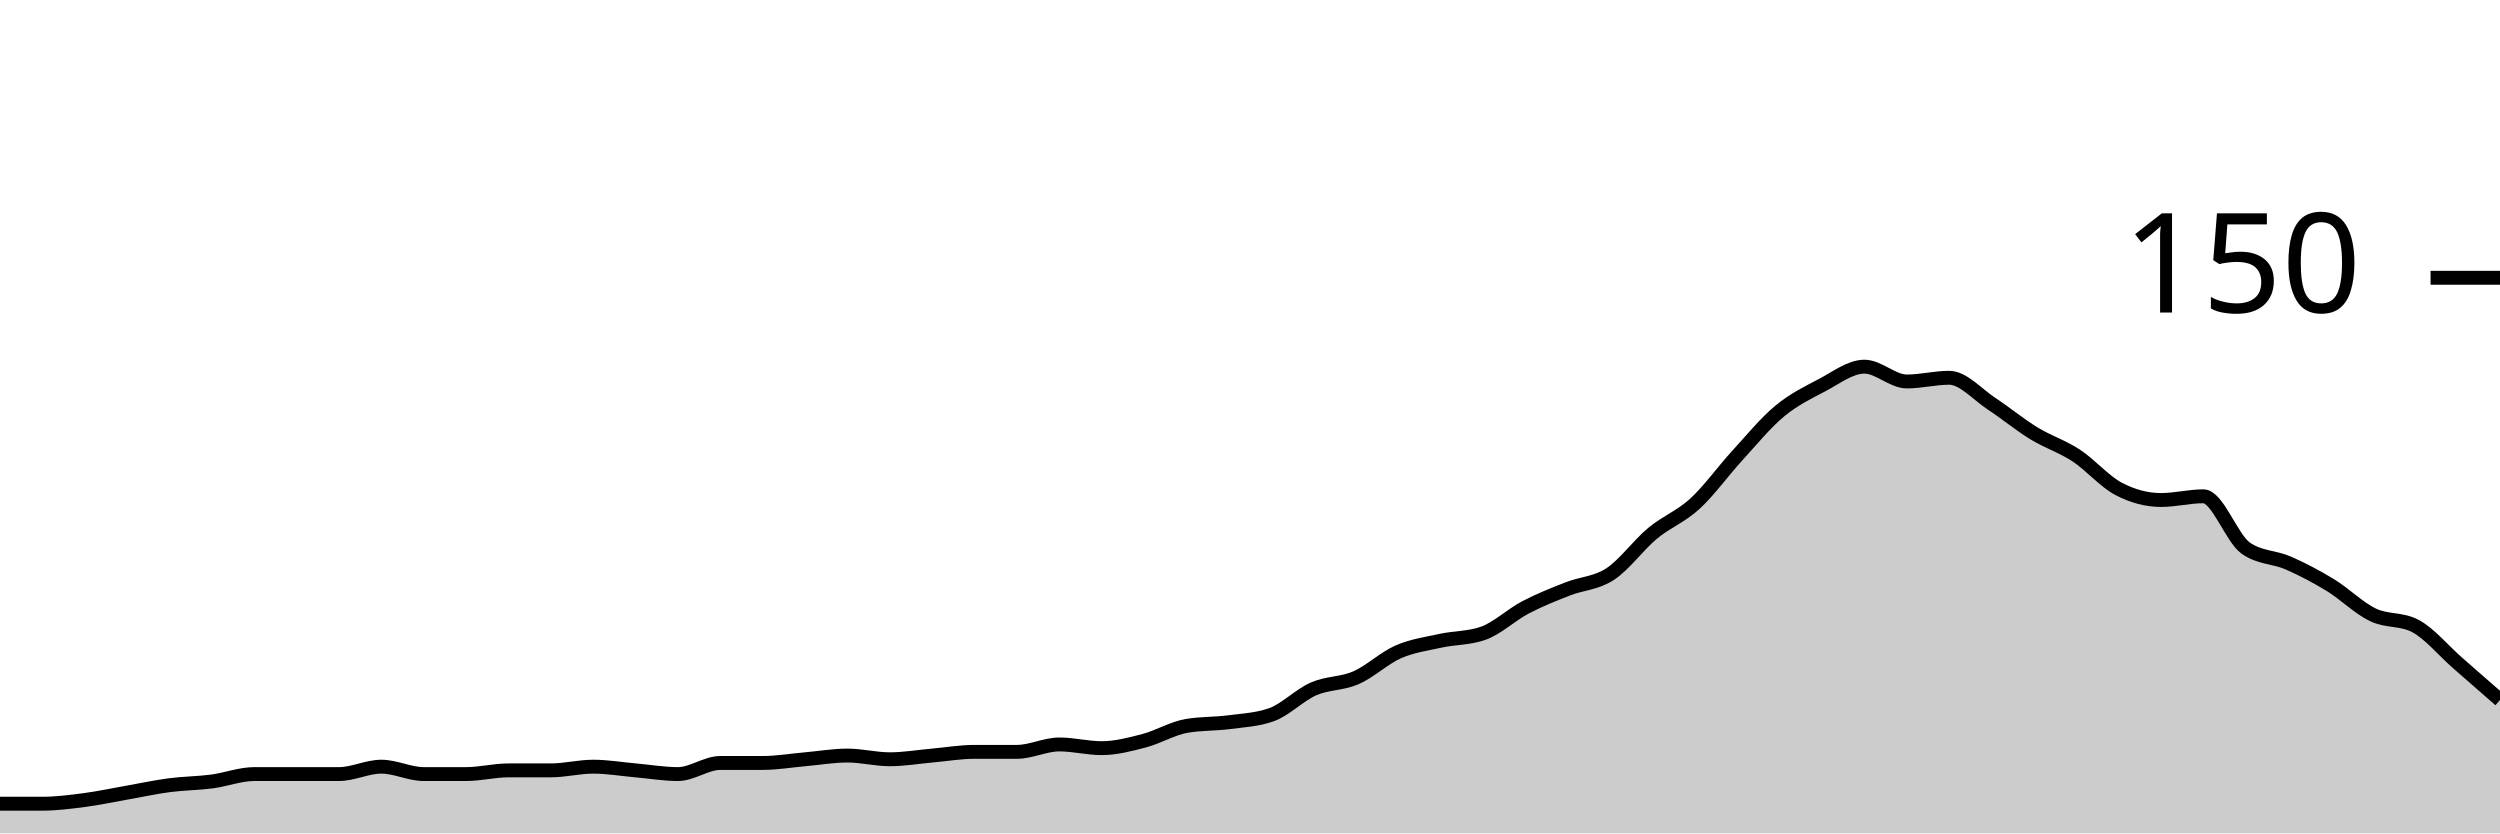
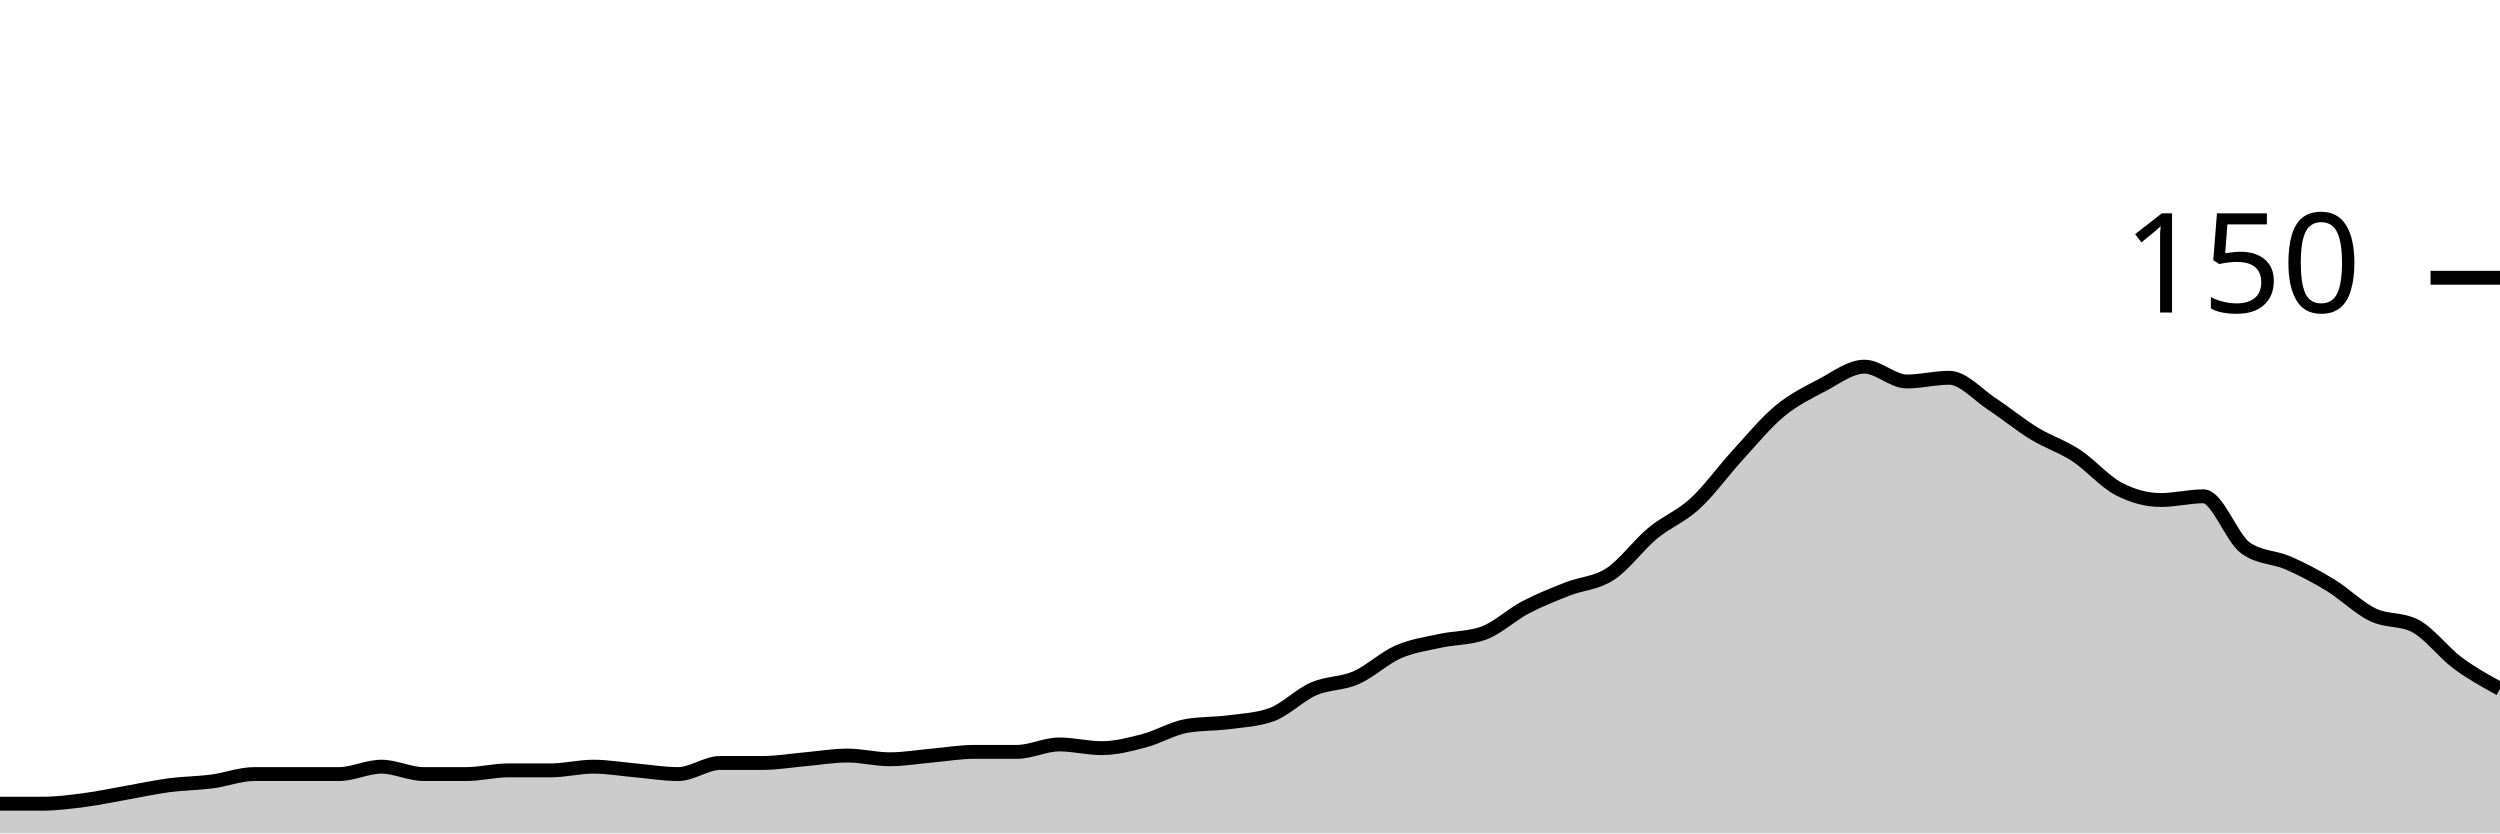
<svg xmlns="http://www.w3.org/2000/svg" viewBox="0 0 180 60">
  <g transform="translate(0,20)">
-     <path class="area" fill="rgba(0, 0, 0, 0.2)" d="M0,37.867C1.017,37.867,2.034,37.867,3.051,37.867C4.068,37.867,5.085,37.733,6.102,37.6C7.119,37.467,8.136,37.244,9.153,37.067C10.169,36.889,11.186,36.667,12.203,36.533C13.22,36.4,14.237,36.4,15.254,36.267C16.271,36.133,17.288,35.733,18.305,35.733C19.322,35.733,20.339,35.733,21.356,35.733C22.373,35.733,23.39,35.733,24.407,35.733C25.424,35.733,26.441,35.2,27.458,35.2C28.475,35.2,29.492,35.733,30.508,35.733C31.525,35.733,32.542,35.733,33.559,35.733C34.576,35.733,35.593,35.467,36.61,35.467C37.627,35.467,38.644,35.467,39.661,35.467C40.678,35.467,41.695,35.2,42.712,35.2C43.729,35.2,44.746,35.378,45.763,35.467C46.78,35.556,47.797,35.733,48.814,35.733C49.831,35.733,50.847,34.933,51.864,34.933C52.881,34.933,53.898,34.933,54.915,34.933C55.932,34.933,56.949,34.756,57.966,34.667C58.983,34.578,60,34.4,61.017,34.4C62.034,34.4,63.051,34.667,64.068,34.667C65.085,34.667,66.102,34.489,67.119,34.4C68.136,34.311,69.153,34.133,70.169,34.133C71.186,34.133,72.203,34.133,73.22,34.133C74.237,34.133,75.254,33.6,76.271,33.6C77.288,33.6,78.305,33.867,79.322,33.867C80.339,33.867,81.356,33.6,82.373,33.333C83.39,33.067,84.407,32.444,85.424,32.267C86.441,32.089,87.458,32.133,88.475,32C89.492,31.867,90.508,31.822,91.525,31.467C92.542,31.111,93.559,30.044,94.576,29.6C95.593,29.156,96.61,29.244,97.627,28.8C98.644,28.356,99.661,27.378,100.678,26.933C101.695,26.489,102.712,26.356,103.729,26.133C104.746,25.911,105.763,25.956,106.78,25.6C107.797,25.244,108.814,24.267,109.831,23.733C110.847,23.2,111.864,22.8,112.881,22.4C113.898,22,114.915,22,115.932,21.333C116.949,20.667,117.966,19.244,118.983,18.4C120,17.556,121.017,17.2,122.034,16.267C123.051,15.333,124.068,13.911,125.085,12.8C126.102,11.689,127.119,10.444,128.136,9.6C129.153,8.756,130.169,8.267,131.186,7.733C132.203,7.2,133.22,6.4,134.237,6.4C135.254,6.4,136.271,7.467,137.288,7.467C138.305,7.467,139.322,7.2,140.339,7.2C141.356,7.2,142.373,8.4,143.39,9.067C144.407,9.733,145.424,10.578,146.441,11.2C147.458,11.822,148.475,12.133,149.492,12.8C150.508,13.467,151.525,14.667,152.542,15.2C153.559,15.733,154.576,16,155.593,16C156.61,16,157.627,15.733,158.644,15.733C159.661,15.733,160.678,18.756,161.695,19.467C162.712,20.178,163.729,20.089,164.746,20.533C165.763,20.978,166.78,21.511,167.797,22.133C168.814,22.756,169.831,23.778,170.847,24.267C171.864,24.756,172.881,24.533,173.898,25.067C174.915,25.6,175.932,26.844,176.949,27.733C177.966,28.622,178.983,29.511,180,30.4L180,40C178.983,40,177.966,40,176.949,40C175.932,40,174.915,40,173.898,40C172.881,40,171.864,40,170.847,40C169.831,40,168.814,40,167.797,40C166.78,40,165.763,40,164.746,40C163.729,40,162.712,40,161.695,40C160.678,40,159.661,40,158.644,40C157.627,40,156.61,40,155.593,40C154.576,40,153.559,40,152.542,40C151.525,40,150.508,40,149.492,40C148.475,40,147.458,40,146.441,40C145.424,40,144.407,40,143.39,40C142.373,40,141.356,40,140.339,40C139.322,40,138.305,40,137.288,40C136.271,40,135.254,40,134.237,40C133.22,40,132.203,40,131.186,40C130.169,40,129.153,40,128.136,40C127.119,40,126.102,40,125.085,40C124.068,40,123.051,40,122.034,40C121.017,40,120,40,118.983,40C117.966,40,116.949,40,115.932,40C114.915,40,113.898,40,112.881,40C111.864,40,110.847,40,109.831,40C108.814,40,107.797,40,106.78,40C105.763,40,104.746,40,103.729,40C102.712,40,101.695,40,100.678,40C99.661,40,98.644,40,97.627,40C96.61,40,95.593,40,94.576,40C93.559,40,92.542,40,91.525,40C90.508,40,89.492,40,88.475,40C87.458,40,86.441,40,85.424,40C84.407,40,83.39,40,82.373,40C81.356,40,80.339,40,79.322,40C78.305,40,77.288,40,76.271,40C75.254,40,74.237,40,73.22,40C72.203,40,71.186,40,70.169,40C69.153,40,68.136,40,67.119,40C66.102,40,65.085,40,64.068,40C63.051,40,62.034,40,61.017,40C60,40,58.983,40,57.966,40C56.949,40,55.932,40,54.915,40C53.898,40,52.881,40,51.864,40C50.847,40,49.831,40,48.814,40C47.797,40,46.78,40,45.763,40C44.746,40,43.729,40,42.712,40C41.695,40,40.678,40,39.661,40C38.644,40,37.627,40,36.61,40C35.593,40,34.576,40,33.559,40C32.542,40,31.525,40,30.508,40C29.492,40,28.475,40,27.458,40C26.441,40,25.424,40,24.407,40C23.39,40,22.373,40,21.356,40C20.339,40,19.322,40,18.305,40C17.288,40,16.271,40,15.254,40C14.237,40,13.22,40,12.203,40C11.186,40,10.169,40,9.153,40C8.136,40,7.119,40,6.102,40C5.085,40,4.068,40,3.051,40C2.034,40,1.017,40,0,40Z" />
-     <path class="line" stroke="black" fill="none" d="M0,37.867C1.017,37.867,2.034,37.867,3.051,37.867C4.068,37.867,5.085,37.733,6.102,37.6C7.119,37.467,8.136,37.244,9.153,37.067C10.169,36.889,11.186,36.667,12.203,36.533C13.22,36.4,14.237,36.4,15.254,36.267C16.271,36.133,17.288,35.733,18.305,35.733C19.322,35.733,20.339,35.733,21.356,35.733C22.373,35.733,23.39,35.733,24.407,35.733C25.424,35.733,26.441,35.2,27.458,35.2C28.475,35.2,29.492,35.733,30.508,35.733C31.525,35.733,32.542,35.733,33.559,35.733C34.576,35.733,35.593,35.467,36.61,35.467C37.627,35.467,38.644,35.467,39.661,35.467C40.678,35.467,41.695,35.2,42.712,35.2C43.729,35.2,44.746,35.378,45.763,35.467C46.78,35.556,47.797,35.733,48.814,35.733C49.831,35.733,50.847,34.933,51.864,34.933C52.881,34.933,53.898,34.933,54.915,34.933C55.932,34.933,56.949,34.756,57.966,34.667C58.983,34.578,60,34.4,61.017,34.4C62.034,34.4,63.051,34.667,64.068,34.667C65.085,34.667,66.102,34.489,67.119,34.4C68.136,34.311,69.153,34.133,70.169,34.133C71.186,34.133,72.203,34.133,73.22,34.133C74.237,34.133,75.254,33.6,76.271,33.6C77.288,33.6,78.305,33.867,79.322,33.867C80.339,33.867,81.356,33.6,82.373,33.333C83.39,33.067,84.407,32.444,85.424,32.267C86.441,32.089,87.458,32.133,88.475,32C89.492,31.867,90.508,31.822,91.525,31.467C92.542,31.111,93.559,30.044,94.576,29.6C95.593,29.156,96.61,29.244,97.627,28.8C98.644,28.356,99.661,27.378,100.678,26.933C101.695,26.489,102.712,26.356,103.729,26.133C104.746,25.911,105.763,25.956,106.78,25.6C107.797,25.244,108.814,24.267,109.831,23.733C110.847,23.2,111.864,22.8,112.881,22.4C113.898,22,114.915,22,115.932,21.333C116.949,20.667,117.966,19.244,118.983,18.4C120,17.556,121.017,17.2,122.034,16.267C123.051,15.333,124.068,13.911,125.085,12.8C126.102,11.689,127.119,10.444,128.136,9.6C129.153,8.756,130.169,8.267,131.186,7.733C132.203,7.2,133.22,6.4,134.237,6.4C135.254,6.4,136.271,7.467,137.288,7.467C138.305,7.467,139.322,7.2,140.339,7.2C141.356,7.2,142.373,8.4,143.39,9.067C144.407,9.733,145.424,10.578,146.441,11.2C147.458,11.822,148.475,12.133,149.492,12.8C150.508,13.467,151.525,14.667,152.542,15.2C153.559,15.733,154.576,16,155.593,16C156.61,16,157.627,15.733,158.644,15.733C159.661,15.733,160.678,18.756,161.695,19.467C162.712,20.178,163.729,20.089,164.746,20.533C165.763,20.978,166.78,21.511,167.797,22.133C168.814,22.756,169.831,23.778,170.847,24.267C171.864,24.756,172.881,24.533,173.898,25.067C174.915,25.6,175.932,26.844,176.949,27.733C177.966,28.622,178.983,29.511,180,30.4" />
+     <path class="area" fill="rgba(0, 0, 0, 0.2)" d="M0,37.867C1.017,37.867,2.034,37.867,3.051,37.867C4.068,37.867,5.085,37.733,6.102,37.6C7.119,37.467,8.136,37.244,9.153,37.067C10.169,36.889,11.186,36.667,12.203,36.533C13.22,36.4,14.237,36.4,15.254,36.267C16.271,36.133,17.288,35.733,18.305,35.733C19.322,35.733,20.339,35.733,21.356,35.733C22.373,35.733,23.39,35.733,24.407,35.733C25.424,35.733,26.441,35.2,27.458,35.2C28.475,35.2,29.492,35.733,30.508,35.733C31.525,35.733,32.542,35.733,33.559,35.733C34.576,35.733,35.593,35.467,36.61,35.467C37.627,35.467,38.644,35.467,39.661,35.467C40.678,35.467,41.695,35.2,42.712,35.2C43.729,35.2,44.746,35.378,45.763,35.467C46.78,35.556,47.797,35.733,48.814,35.733C49.831,35.733,50.847,34.933,51.864,34.933C52.881,34.933,53.898,34.933,54.915,34.933C55.932,34.933,56.949,34.756,57.966,34.667C58.983,34.578,60,34.4,61.017,34.4C62.034,34.4,63.051,34.667,64.068,34.667C65.085,34.667,66.102,34.489,67.119,34.4C68.136,34.311,69.153,34.133,70.169,34.133C71.186,34.133,72.203,34.133,73.22,34.133C74.237,34.133,75.254,33.6,76.271,33.6C77.288,33.6,78.305,33.867,79.322,33.867C80.339,33.867,81.356,33.6,82.373,33.333C83.39,33.067,84.407,32.444,85.424,32.267C86.441,32.089,87.458,32.133,88.475,32C89.492,31.867,90.508,31.822,91.525,31.467C92.542,31.111,93.559,30.044,94.576,29.6C95.593,29.156,96.61,29.244,97.627,28.8C98.644,28.356,99.661,27.378,100.678,26.933C101.695,26.489,102.712,26.356,103.729,26.133C104.746,25.911,105.763,25.956,106.78,25.6C107.797,25.244,108.814,24.267,109.831,23.733C110.847,23.2,111.864,22.8,112.881,22.4C113.898,22,114.915,22,115.932,21.333C116.949,20.667,117.966,19.244,118.983,18.4C120,17.556,121.017,17.2,122.034,16.267C123.051,15.333,124.068,13.911,125.085,12.8C126.102,11.689,127.119,10.444,128.136,9.6C129.153,8.756,130.169,8.267,131.186,7.733C132.203,7.2,133.22,6.4,134.237,6.4C135.254,6.4,136.271,7.467,137.288,7.467C138.305,7.467,139.322,7.2,140.339,7.2C141.356,7.2,142.373,8.4,143.39,9.067C144.407,9.733,145.424,10.578,146.441,11.2C147.458,11.822,148.475,12.133,149.492,12.8C150.508,13.467,151.525,14.667,152.542,15.2C153.559,15.733,154.576,16,155.593,16C156.61,16,157.627,15.733,158.644,15.733C159.661,15.733,160.678,18.756,161.695,19.467C162.712,20.178,163.729,20.089,164.746,20.533C165.763,20.978,166.78,21.511,167.797,22.133C168.814,22.756,169.831,23.778,170.847,24.267C171.864,24.756,172.881,24.533,173.898,25.067C174.915,25.6,175.932,26.978,176.949,27.733C177.966,28.489,178.983,29.044,180,29.6L180,40C178.983,40,177.966,40,176.949,40C175.932,40,174.915,40,173.898,40C172.881,40,171.864,40,170.847,40C169.831,40,168.814,40,167.797,40C166.78,40,165.763,40,164.746,40C163.729,40,162.712,40,161.695,40C160.678,40,159.661,40,158.644,40C157.627,40,156.61,40,155.593,40C154.576,40,153.559,40,152.542,40C151.525,40,150.508,40,149.492,40C148.475,40,147.458,40,146.441,40C145.424,40,144.407,40,143.39,40C142.373,40,141.356,40,140.339,40C139.322,40,138.305,40,137.288,40C136.271,40,135.254,40,134.237,40C133.22,40,132.203,40,131.186,40C130.169,40,129.153,40,128.136,40C127.119,40,126.102,40,125.085,40C124.068,40,123.051,40,122.034,40C121.017,40,120,40,118.983,40C117.966,40,116.949,40,115.932,40C114.915,40,113.898,40,112.881,40C111.864,40,110.847,40,109.831,40C108.814,40,107.797,40,106.78,40C105.763,40,104.746,40,103.729,40C102.712,40,101.695,40,100.678,40C99.661,40,98.644,40,97.627,40C96.61,40,95.593,40,94.576,40C93.559,40,92.542,40,91.525,40C90.508,40,89.492,40,88.475,40C87.458,40,86.441,40,85.424,40C84.407,40,83.39,40,82.373,40C81.356,40,80.339,40,79.322,40C78.305,40,77.288,40,76.271,40C75.254,40,74.237,40,73.22,40C72.203,40,71.186,40,70.169,40C69.153,40,68.136,40,67.119,40C66.102,40,65.085,40,64.068,40C63.051,40,62.034,40,61.017,40C60,40,58.983,40,57.966,40C56.949,40,55.932,40,54.915,40C53.898,40,52.881,40,51.864,40C50.847,40,49.831,40,48.814,40C47.797,40,46.78,40,45.763,40C44.746,40,43.729,40,42.712,40C41.695,40,40.678,40,39.661,40C38.644,40,37.627,40,36.61,40C35.593,40,34.576,40,33.559,40C32.542,40,31.525,40,30.508,40C29.492,40,28.475,40,27.458,40C26.441,40,25.424,40,24.407,40C23.39,40,22.373,40,21.356,40C20.339,40,19.322,40,18.305,40C17.288,40,16.271,40,15.254,40C14.237,40,13.22,40,12.203,40C11.186,40,10.169,40,9.153,40C8.136,40,7.119,40,6.102,40C5.085,40,4.068,40,3.051,40C2.034,40,1.017,40,0,40Z" />
+     <path class="line" stroke="black" fill="none" d="M0,37.867C1.017,37.867,2.034,37.867,3.051,37.867C4.068,37.867,5.085,37.733,6.102,37.6C7.119,37.467,8.136,37.244,9.153,37.067C10.169,36.889,11.186,36.667,12.203,36.533C13.22,36.4,14.237,36.4,15.254,36.267C16.271,36.133,17.288,35.733,18.305,35.733C19.322,35.733,20.339,35.733,21.356,35.733C22.373,35.733,23.39,35.733,24.407,35.733C25.424,35.733,26.441,35.2,27.458,35.2C28.475,35.2,29.492,35.733,30.508,35.733C31.525,35.733,32.542,35.733,33.559,35.733C34.576,35.733,35.593,35.467,36.61,35.467C37.627,35.467,38.644,35.467,39.661,35.467C40.678,35.467,41.695,35.2,42.712,35.2C43.729,35.2,44.746,35.378,45.763,35.467C46.78,35.556,47.797,35.733,48.814,35.733C49.831,35.733,50.847,34.933,51.864,34.933C52.881,34.933,53.898,34.933,54.915,34.933C55.932,34.933,56.949,34.756,57.966,34.667C58.983,34.578,60,34.4,61.017,34.4C62.034,34.4,63.051,34.667,64.068,34.667C65.085,34.667,66.102,34.489,67.119,34.4C68.136,34.311,69.153,34.133,70.169,34.133C71.186,34.133,72.203,34.133,73.22,34.133C74.237,34.133,75.254,33.6,76.271,33.6C77.288,33.6,78.305,33.867,79.322,33.867C80.339,33.867,81.356,33.6,82.373,33.333C83.39,33.067,84.407,32.444,85.424,32.267C86.441,32.089,87.458,32.133,88.475,32C89.492,31.867,90.508,31.822,91.525,31.467C92.542,31.111,93.559,30.044,94.576,29.6C95.593,29.156,96.61,29.244,97.627,28.8C98.644,28.356,99.661,27.378,100.678,26.933C101.695,26.489,102.712,26.356,103.729,26.133C104.746,25.911,105.763,25.956,106.78,25.6C107.797,25.244,108.814,24.267,109.831,23.733C110.847,23.2,111.864,22.8,112.881,22.4C113.898,22,114.915,22,115.932,21.333C116.949,20.667,117.966,19.244,118.983,18.4C120,17.556,121.017,17.2,122.034,16.267C123.051,15.333,124.068,13.911,125.085,12.8C126.102,11.689,127.119,10.444,128.136,9.6C129.153,8.756,130.169,8.267,131.186,7.733C132.203,7.2,133.22,6.4,134.237,6.4C135.254,6.4,136.271,7.467,137.288,7.467C138.305,7.467,139.322,7.2,140.339,7.2C141.356,7.2,142.373,8.4,143.39,9.067C144.407,9.733,145.424,10.578,146.441,11.2C147.458,11.822,148.475,12.133,149.492,12.8C150.508,13.467,151.525,14.667,152.542,15.2C153.559,15.733,154.576,16,155.593,16C156.61,16,157.627,15.733,158.644,15.733C159.661,15.733,160.678,18.756,161.695,19.467C162.712,20.178,163.729,20.089,164.746,20.533C165.763,20.978,166.78,21.511,167.797,22.133C168.814,22.756,169.831,23.778,170.847,24.267C171.864,24.756,172.881,24.533,173.898,25.067C174.915,25.6,175.932,26.978,176.949,27.733C177.966,28.489,178.983,29.044,180,29.6" />
    <path class="axis-ceiling" stroke-width="1" stroke="black" fill="none" d="M175,0L180,0" />
    <text class="axis-ceiling-label" font-family="sans-serif" text-anchor="end" font-size="10px" x="170" y="2.5">150</text>
  </g>
</svg>
